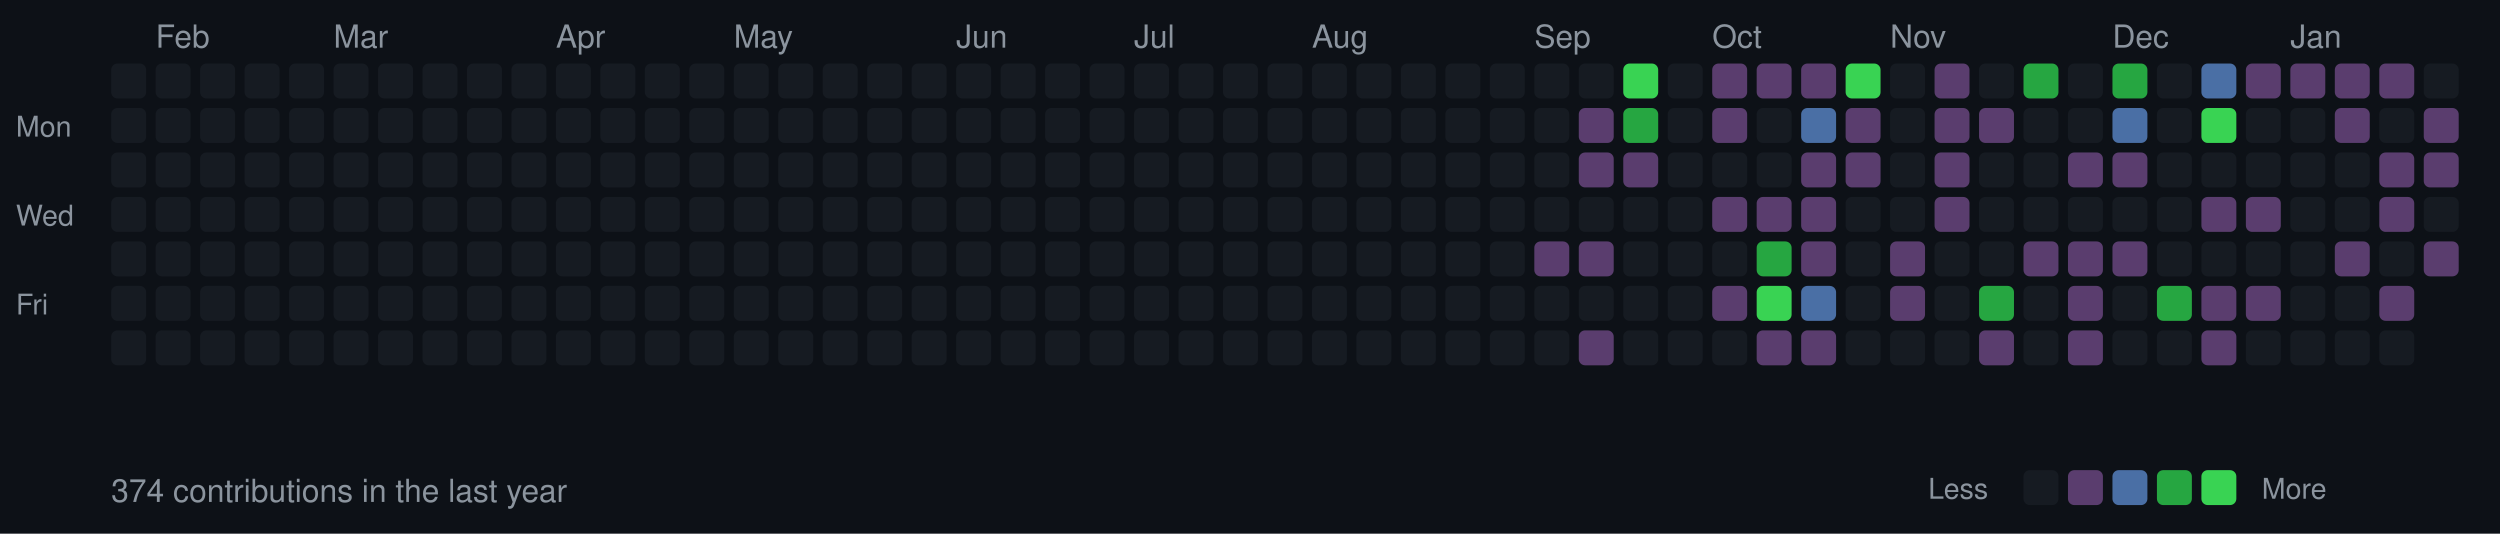
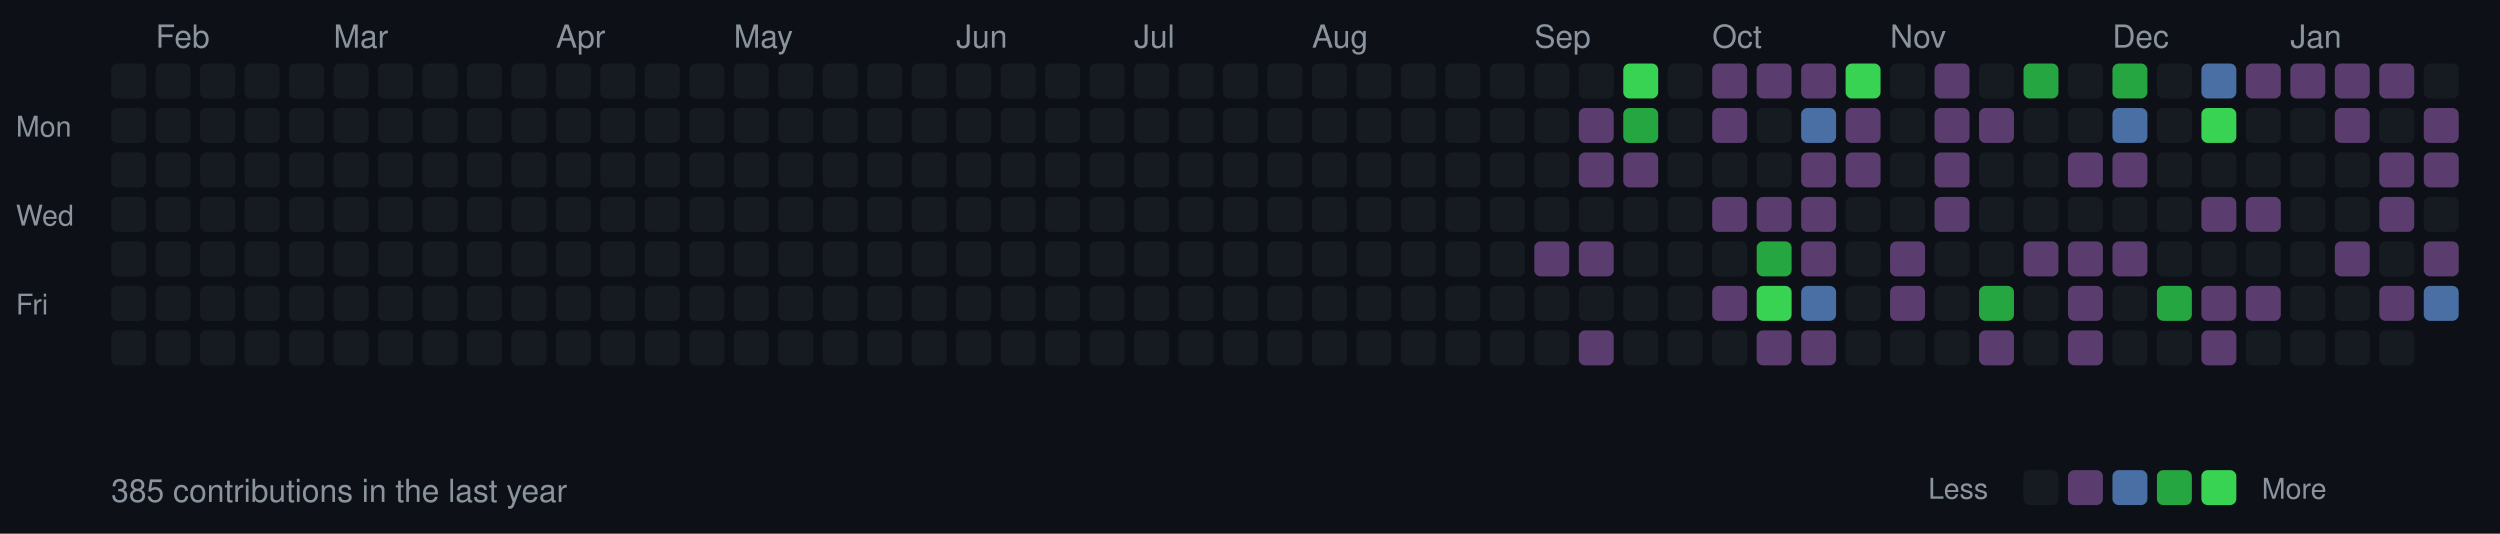
<svg xmlns="http://www.w3.org/2000/svg" width="787" height="168">
  <style>
  .month { font-size: 10px; fill: #8b949e; font-family: -apple-system, BlinkMacSystemFont, "Segoe UI", Helvetica, Arial, sans-serif; }
  .day { font-size: 9px; fill: #8b949e; font-family: -apple-system, BlinkMacSystemFont, "Segoe UI", Helvetica, Arial, sans-serif; }
  .stats { font-size: 10px; fill: #8b949e; font-family: -apple-system, BlinkMacSystemFont, "Segoe UI", Helvetica, Arial, sans-serif; }
  rect.day-cell { rx: 2; ry: 2; }
  rect.day-cell:hover { stroke: #8b949e; stroke-width: 1; }
</style>
  <rect width="787" height="168" fill="#0d1117" />
  <text x="5" y="43" class="day">Mon</text>
  <text x="5" y="71" class="day">Wed</text>
  <text x="5" y="99" class="day">Fri</text>
  <rect class="day-cell" x="35" y="20" width="11" height="11" fill="#161b22" />
  <rect class="day-cell" x="35" y="34" width="11" height="11" fill="#161b22" />
  <rect class="day-cell" x="35" y="48" width="11" height="11" fill="#161b22" />
  <rect class="day-cell" x="35" y="62" width="11" height="11" fill="#161b22" />
  <rect class="day-cell" x="35" y="76" width="11" height="11" fill="#161b22" />
  <rect class="day-cell" x="35" y="90" width="11" height="11" fill="#161b22" />
  <rect class="day-cell" x="35" y="104" width="11" height="11" fill="#161b22" />
  <rect class="day-cell" x="49" y="20" width="11" height="11" fill="#161b22" />
  <rect class="day-cell" x="49" y="34" width="11" height="11" fill="#161b22" />
  <rect class="day-cell" x="49" y="48" width="11" height="11" fill="#161b22" />
  <rect class="day-cell" x="49" y="62" width="11" height="11" fill="#161b22" />
  <rect class="day-cell" x="49" y="76" width="11" height="11" fill="#161b22" />
  <rect class="day-cell" x="49" y="90" width="11" height="11" fill="#161b22" />
  <text x="49" y="15" class="month">Feb</text>
  <rect class="day-cell" x="49" y="104" width="11" height="11" fill="#161b22" />
  <rect class="day-cell" x="63" y="20" width="11" height="11" fill="#161b22" />
  <rect class="day-cell" x="63" y="34" width="11" height="11" fill="#161b22" />
  <rect class="day-cell" x="63" y="48" width="11" height="11" fill="#161b22" />
  <rect class="day-cell" x="63" y="62" width="11" height="11" fill="#161b22" />
  <rect class="day-cell" x="63" y="76" width="11" height="11" fill="#161b22" />
  <rect class="day-cell" x="63" y="90" width="11" height="11" fill="#161b22" />
  <rect class="day-cell" x="63" y="104" width="11" height="11" fill="#161b22" />
  <rect class="day-cell" x="77" y="20" width="11" height="11" fill="#161b22" />
  <rect class="day-cell" x="77" y="34" width="11" height="11" fill="#161b22" />
  <rect class="day-cell" x="77" y="48" width="11" height="11" fill="#161b22" />
  <rect class="day-cell" x="77" y="62" width="11" height="11" fill="#161b22" />
  <rect class="day-cell" x="77" y="76" width="11" height="11" fill="#161b22" />
  <rect class="day-cell" x="77" y="90" width="11" height="11" fill="#161b22" />
  <rect class="day-cell" x="77" y="104" width="11" height="11" fill="#161b22" />
  <rect class="day-cell" x="91" y="20" width="11" height="11" fill="#161b22" />
  <rect class="day-cell" x="91" y="34" width="11" height="11" fill="#161b22" />
  <rect class="day-cell" x="91" y="48" width="11" height="11" fill="#161b22" />
  <rect class="day-cell" x="91" y="62" width="11" height="11" fill="#161b22" />
  <rect class="day-cell" x="91" y="76" width="11" height="11" fill="#161b22" />
  <rect class="day-cell" x="91" y="90" width="11" height="11" fill="#161b22" />
  <rect class="day-cell" x="91" y="104" width="11" height="11" fill="#161b22" />
  <rect class="day-cell" x="105" y="20" width="11" height="11" fill="#161b22" />
  <rect class="day-cell" x="105" y="34" width="11" height="11" fill="#161b22" />
  <rect class="day-cell" x="105" y="48" width="11" height="11" fill="#161b22" />
  <rect class="day-cell" x="105" y="62" width="11" height="11" fill="#161b22" />
  <rect class="day-cell" x="105" y="76" width="11" height="11" fill="#161b22" />
  <rect class="day-cell" x="105" y="90" width="11" height="11" fill="#161b22" />
  <text x="105" y="15" class="month">Mar</text>
  <rect class="day-cell" x="105" y="104" width="11" height="11" fill="#161b22" />
  <rect class="day-cell" x="119" y="20" width="11" height="11" fill="#161b22" />
  <rect class="day-cell" x="119" y="34" width="11" height="11" fill="#161b22" />
  <rect class="day-cell" x="119" y="48" width="11" height="11" fill="#161b22" />
  <rect class="day-cell" x="119" y="62" width="11" height="11" fill="#161b22" />
  <rect class="day-cell" x="119" y="76" width="11" height="11" fill="#161b22" />
  <rect class="day-cell" x="119" y="90" width="11" height="11" fill="#161b22" />
  <rect class="day-cell" x="119" y="104" width="11" height="11" fill="#161b22" />
  <rect class="day-cell" x="133" y="20" width="11" height="11" fill="#161b22" />
  <rect class="day-cell" x="133" y="34" width="11" height="11" fill="#161b22" />
  <rect class="day-cell" x="133" y="48" width="11" height="11" fill="#161b22" />
  <rect class="day-cell" x="133" y="62" width="11" height="11" fill="#161b22" />
  <rect class="day-cell" x="133" y="76" width="11" height="11" fill="#161b22" />
  <rect class="day-cell" x="133" y="90" width="11" height="11" fill="#161b22" />
  <rect class="day-cell" x="133" y="104" width="11" height="11" fill="#161b22" />
  <rect class="day-cell" x="147" y="20" width="11" height="11" fill="#161b22" />
  <rect class="day-cell" x="147" y="34" width="11" height="11" fill="#161b22" />
  <rect class="day-cell" x="147" y="48" width="11" height="11" fill="#161b22" />
  <rect class="day-cell" x="147" y="62" width="11" height="11" fill="#161b22" />
  <rect class="day-cell" x="147" y="76" width="11" height="11" fill="#161b22" />
  <rect class="day-cell" x="147" y="90" width="11" height="11" fill="#161b22" />
  <rect class="day-cell" x="147" y="104" width="11" height="11" fill="#161b22" />
  <rect class="day-cell" x="161" y="20" width="11" height="11" fill="#161b22" />
  <rect class="day-cell" x="161" y="34" width="11" height="11" fill="#161b22" />
  <rect class="day-cell" x="161" y="48" width="11" height="11" fill="#161b22" />
  <rect class="day-cell" x="161" y="62" width="11" height="11" fill="#161b22" />
  <rect class="day-cell" x="161" y="76" width="11" height="11" fill="#161b22" />
  <rect class="day-cell" x="161" y="90" width="11" height="11" fill="#161b22" />
  <rect class="day-cell" x="161" y="104" width="11" height="11" fill="#161b22" />
  <rect class="day-cell" x="175" y="20" width="11" height="11" fill="#161b22" />
  <rect class="day-cell" x="175" y="34" width="11" height="11" fill="#161b22" />
  <text x="175" y="15" class="month">Apr</text>
  <rect class="day-cell" x="175" y="48" width="11" height="11" fill="#161b22" />
  <rect class="day-cell" x="175" y="62" width="11" height="11" fill="#161b22" />
  <rect class="day-cell" x="175" y="76" width="11" height="11" fill="#161b22" />
  <rect class="day-cell" x="175" y="90" width="11" height="11" fill="#161b22" />
  <rect class="day-cell" x="175" y="104" width="11" height="11" fill="#161b22" />
  <rect class="day-cell" x="189" y="20" width="11" height="11" fill="#161b22" />
  <rect class="day-cell" x="189" y="34" width="11" height="11" fill="#161b22" />
  <rect class="day-cell" x="189" y="48" width="11" height="11" fill="#161b22" />
  <rect class="day-cell" x="189" y="62" width="11" height="11" fill="#161b22" />
  <rect class="day-cell" x="189" y="76" width="11" height="11" fill="#161b22" />
  <rect class="day-cell" x="189" y="90" width="11" height="11" fill="#161b22" />
  <rect class="day-cell" x="189" y="104" width="11" height="11" fill="#161b22" />
  <rect class="day-cell" x="203" y="20" width="11" height="11" fill="#161b22" />
  <rect class="day-cell" x="203" y="34" width="11" height="11" fill="#161b22" />
  <rect class="day-cell" x="203" y="48" width="11" height="11" fill="#161b22" />
  <rect class="day-cell" x="203" y="62" width="11" height="11" fill="#161b22" />
  <rect class="day-cell" x="203" y="76" width="11" height="11" fill="#161b22" />
  <rect class="day-cell" x="203" y="90" width="11" height="11" fill="#161b22" />
  <rect class="day-cell" x="203" y="104" width="11" height="11" fill="#161b22" />
  <rect class="day-cell" x="217" y="20" width="11" height="11" fill="#161b22" />
  <rect class="day-cell" x="217" y="34" width="11" height="11" fill="#161b22" />
  <rect class="day-cell" x="217" y="48" width="11" height="11" fill="#161b22" />
  <rect class="day-cell" x="217" y="62" width="11" height="11" fill="#161b22" />
  <rect class="day-cell" x="217" y="76" width="11" height="11" fill="#161b22" />
  <rect class="day-cell" x="217" y="90" width="11" height="11" fill="#161b22" />
  <rect class="day-cell" x="217" y="104" width="11" height="11" fill="#161b22" />
  <rect class="day-cell" x="231" y="20" width="11" height="11" fill="#161b22" />
  <rect class="day-cell" x="231" y="34" width="11" height="11" fill="#161b22" />
  <rect class="day-cell" x="231" y="48" width="11" height="11" fill="#161b22" />
  <rect class="day-cell" x="231" y="62" width="11" height="11" fill="#161b22" />
  <text x="231" y="15" class="month">May</text>
  <rect class="day-cell" x="231" y="76" width="11" height="11" fill="#161b22" />
  <rect class="day-cell" x="231" y="90" width="11" height="11" fill="#161b22" />
  <rect class="day-cell" x="231" y="104" width="11" height="11" fill="#161b22" />
  <rect class="day-cell" x="245" y="20" width="11" height="11" fill="#161b22" />
  <rect class="day-cell" x="245" y="34" width="11" height="11" fill="#161b22" />
  <rect class="day-cell" x="245" y="48" width="11" height="11" fill="#161b22" />
  <rect class="day-cell" x="245" y="62" width="11" height="11" fill="#161b22" />
  <rect class="day-cell" x="245" y="76" width="11" height="11" fill="#161b22" />
  <rect class="day-cell" x="245" y="90" width="11" height="11" fill="#161b22" />
  <rect class="day-cell" x="245" y="104" width="11" height="11" fill="#161b22" />
  <rect class="day-cell" x="259" y="20" width="11" height="11" fill="#161b22" />
  <rect class="day-cell" x="259" y="34" width="11" height="11" fill="#161b22" />
  <rect class="day-cell" x="259" y="48" width="11" height="11" fill="#161b22" />
  <rect class="day-cell" x="259" y="62" width="11" height="11" fill="#161b22" />
  <rect class="day-cell" x="259" y="76" width="11" height="11" fill="#161b22" />
  <rect class="day-cell" x="259" y="90" width="11" height="11" fill="#161b22" />
  <rect class="day-cell" x="259" y="104" width="11" height="11" fill="#161b22" />
  <rect class="day-cell" x="273" y="20" width="11" height="11" fill="#161b22" />
  <rect class="day-cell" x="273" y="34" width="11" height="11" fill="#161b22" />
  <rect class="day-cell" x="273" y="48" width="11" height="11" fill="#161b22" />
  <rect class="day-cell" x="273" y="62" width="11" height="11" fill="#161b22" />
  <rect class="day-cell" x="273" y="76" width="11" height="11" fill="#161b22" />
  <rect class="day-cell" x="273" y="90" width="11" height="11" fill="#161b22" />
  <rect class="day-cell" x="273" y="104" width="11" height="11" fill="#161b22" />
  <rect class="day-cell" x="287" y="20" width="11" height="11" fill="#161b22" />
  <rect class="day-cell" x="287" y="34" width="11" height="11" fill="#161b22" />
  <rect class="day-cell" x="287" y="48" width="11" height="11" fill="#161b22" />
  <rect class="day-cell" x="287" y="62" width="11" height="11" fill="#161b22" />
  <rect class="day-cell" x="287" y="76" width="11" height="11" fill="#161b22" />
  <rect class="day-cell" x="287" y="90" width="11" height="11" fill="#161b22" />
  <rect class="day-cell" x="287" y="104" width="11" height="11" fill="#161b22" />
  <text x="301" y="15" class="month">Jun</text>
  <rect class="day-cell" x="301" y="20" width="11" height="11" fill="#161b22" />
  <rect class="day-cell" x="301" y="34" width="11" height="11" fill="#161b22" />
  <rect class="day-cell" x="301" y="48" width="11" height="11" fill="#161b22" />
  <rect class="day-cell" x="301" y="62" width="11" height="11" fill="#161b22" />
  <rect class="day-cell" x="301" y="76" width="11" height="11" fill="#161b22" />
  <rect class="day-cell" x="301" y="90" width="11" height="11" fill="#161b22" />
  <rect class="day-cell" x="301" y="104" width="11" height="11" fill="#161b22" />
  <rect class="day-cell" x="315" y="20" width="11" height="11" fill="#161b22" />
  <rect class="day-cell" x="315" y="34" width="11" height="11" fill="#161b22" />
  <rect class="day-cell" x="315" y="48" width="11" height="11" fill="#161b22" />
  <rect class="day-cell" x="315" y="62" width="11" height="11" fill="#161b22" />
  <rect class="day-cell" x="315" y="76" width="11" height="11" fill="#161b22" />
  <rect class="day-cell" x="315" y="90" width="11" height="11" fill="#161b22" />
  <rect class="day-cell" x="315" y="104" width="11" height="11" fill="#161b22" />
  <rect class="day-cell" x="329" y="20" width="11" height="11" fill="#161b22" />
  <rect class="day-cell" x="329" y="34" width="11" height="11" fill="#161b22" />
  <rect class="day-cell" x="329" y="48" width="11" height="11" fill="#161b22" />
  <rect class="day-cell" x="329" y="62" width="11" height="11" fill="#161b22" />
  <rect class="day-cell" x="329" y="76" width="11" height="11" fill="#161b22" />
  <rect class="day-cell" x="329" y="90" width="11" height="11" fill="#161b22" />
  <rect class="day-cell" x="329" y="104" width="11" height="11" fill="#161b22" />
  <rect class="day-cell" x="343" y="20" width="11" height="11" fill="#161b22" />
  <rect class="day-cell" x="343" y="34" width="11" height="11" fill="#161b22" />
  <rect class="day-cell" x="343" y="48" width="11" height="11" fill="#161b22" />
  <rect class="day-cell" x="343" y="62" width="11" height="11" fill="#161b22" />
  <rect class="day-cell" x="343" y="76" width="11" height="11" fill="#161b22" />
  <rect class="day-cell" x="343" y="90" width="11" height="11" fill="#161b22" />
  <rect class="day-cell" x="343" y="104" width="11" height="11" fill="#161b22" />
  <rect class="day-cell" x="357" y="20" width="11" height="11" fill="#161b22" />
  <rect class="day-cell" x="357" y="34" width="11" height="11" fill="#161b22" />
  <text x="357" y="15" class="month">Jul</text>
  <rect class="day-cell" x="357" y="48" width="11" height="11" fill="#161b22" />
  <rect class="day-cell" x="357" y="62" width="11" height="11" fill="#161b22" />
  <rect class="day-cell" x="357" y="76" width="11" height="11" fill="#161b22" />
  <rect class="day-cell" x="357" y="90" width="11" height="11" fill="#161b22" />
  <rect class="day-cell" x="357" y="104" width="11" height="11" fill="#161b22" />
  <rect class="day-cell" x="371" y="20" width="11" height="11" fill="#161b22" />
  <rect class="day-cell" x="371" y="34" width="11" height="11" fill="#161b22" />
  <rect class="day-cell" x="371" y="48" width="11" height="11" fill="#161b22" />
  <rect class="day-cell" x="371" y="62" width="11" height="11" fill="#161b22" />
  <rect class="day-cell" x="371" y="76" width="11" height="11" fill="#161b22" />
  <rect class="day-cell" x="371" y="90" width="11" height="11" fill="#161b22" />
  <rect class="day-cell" x="371" y="104" width="11" height="11" fill="#161b22" />
  <rect class="day-cell" x="385" y="20" width="11" height="11" fill="#161b22" />
  <rect class="day-cell" x="385" y="34" width="11" height="11" fill="#161b22" />
  <rect class="day-cell" x="385" y="48" width="11" height="11" fill="#161b22" />
  <rect class="day-cell" x="385" y="62" width="11" height="11" fill="#161b22" />
  <rect class="day-cell" x="385" y="76" width="11" height="11" fill="#161b22" />
  <rect class="day-cell" x="385" y="90" width="11" height="11" fill="#161b22" />
  <rect class="day-cell" x="385" y="104" width="11" height="11" fill="#161b22" />
  <rect class="day-cell" x="399" y="20" width="11" height="11" fill="#161b22" />
  <rect class="day-cell" x="399" y="34" width="11" height="11" fill="#161b22" />
  <rect class="day-cell" x="399" y="48" width="11" height="11" fill="#161b22" />
  <rect class="day-cell" x="399" y="62" width="11" height="11" fill="#161b22" />
  <rect class="day-cell" x="399" y="76" width="11" height="11" fill="#161b22" />
  <rect class="day-cell" x="399" y="90" width="11" height="11" fill="#161b22" />
  <rect class="day-cell" x="399" y="104" width="11" height="11" fill="#161b22" />
  <rect class="day-cell" x="413" y="20" width="11" height="11" fill="#161b22" />
  <rect class="day-cell" x="413" y="34" width="11" height="11" fill="#161b22" />
  <rect class="day-cell" x="413" y="48" width="11" height="11" fill="#161b22" />
  <rect class="day-cell" x="413" y="62" width="11" height="11" fill="#161b22" />
  <rect class="day-cell" x="413" y="76" width="11" height="11" fill="#161b22" />
  <text x="413" y="15" class="month">Aug</text>
  <rect class="day-cell" x="413" y="90" width="11" height="11" fill="#161b22" />
  <rect class="day-cell" x="413" y="104" width="11" height="11" fill="#161b22" />
  <rect class="day-cell" x="427" y="20" width="11" height="11" fill="#161b22" />
  <rect class="day-cell" x="427" y="34" width="11" height="11" fill="#161b22" />
  <rect class="day-cell" x="427" y="48" width="11" height="11" fill="#161b22" />
  <rect class="day-cell" x="427" y="62" width="11" height="11" fill="#161b22" />
  <rect class="day-cell" x="427" y="76" width="11" height="11" fill="#161b22" />
  <rect class="day-cell" x="427" y="90" width="11" height="11" fill="#161b22" />
  <rect class="day-cell" x="427" y="104" width="11" height="11" fill="#161b22" />
  <rect class="day-cell" x="441" y="20" width="11" height="11" fill="#161b22" />
  <rect class="day-cell" x="441" y="34" width="11" height="11" fill="#161b22" />
  <rect class="day-cell" x="441" y="48" width="11" height="11" fill="#161b22" />
  <rect class="day-cell" x="441" y="62" width="11" height="11" fill="#161b22" />
  <rect class="day-cell" x="441" y="76" width="11" height="11" fill="#161b22" />
  <rect class="day-cell" x="441" y="90" width="11" height="11" fill="#161b22" />
  <rect class="day-cell" x="441" y="104" width="11" height="11" fill="#161b22" />
  <rect class="day-cell" x="455" y="20" width="11" height="11" fill="#161b22" />
  <rect class="day-cell" x="455" y="34" width="11" height="11" fill="#161b22" />
  <rect class="day-cell" x="455" y="48" width="11" height="11" fill="#161b22" />
  <rect class="day-cell" x="455" y="62" width="11" height="11" fill="#161b22" />
  <rect class="day-cell" x="455" y="76" width="11" height="11" fill="#161b22" />
  <rect class="day-cell" x="455" y="90" width="11" height="11" fill="#161b22" />
  <rect class="day-cell" x="455" y="104" width="11" height="11" fill="#161b22" />
  <rect class="day-cell" x="469" y="20" width="11" height="11" fill="#161b22" />
  <rect class="day-cell" x="469" y="34" width="11" height="11" fill="#161b22" />
  <rect class="day-cell" x="469" y="48" width="11" height="11" fill="#161b22" />
  <rect class="day-cell" x="469" y="62" width="11" height="11" fill="#161b22" />
  <rect class="day-cell" x="469" y="76" width="11" height="11" fill="#161b22" />
  <rect class="day-cell" x="469" y="90" width="11" height="11" fill="#161b22" />
  <rect class="day-cell" x="469" y="104" width="11" height="11" fill="#161b22" />
  <rect class="day-cell" x="483" y="20" width="11" height="11" fill="#161b22" />
  <text x="483" y="15" class="month">Sep</text>
  <rect class="day-cell" x="483" y="34" width="11" height="11" fill="#161b22" />
  <rect class="day-cell" x="483" y="48" width="11" height="11" fill="#161b22" />
  <rect class="day-cell" x="483" y="62" width="11" height="11" fill="#161b22" />
  <rect class="day-cell" x="483" y="76" width="11" height="11" fill="#5a3d6e" />
  <rect class="day-cell" x="483" y="90" width="11" height="11" fill="#161b22" />
  <rect class="day-cell" x="483" y="104" width="11" height="11" fill="#161b22" />
  <rect class="day-cell" x="497" y="20" width="11" height="11" fill="#161b22" />
  <rect class="day-cell" x="497" y="34" width="11" height="11" fill="#5a3d6e" />
  <rect class="day-cell" x="497" y="48" width="11" height="11" fill="#5a3d6e" />
  <rect class="day-cell" x="497" y="62" width="11" height="11" fill="#161b22" />
  <rect class="day-cell" x="497" y="76" width="11" height="11" fill="#5a3d6e" />
  <rect class="day-cell" x="497" y="90" width="11" height="11" fill="#161b22" />
  <rect class="day-cell" x="497" y="104" width="11" height="11" fill="#5a3d6e" />
  <rect class="day-cell" x="511" y="20" width="11" height="11" fill="#39d353" />
  <rect class="day-cell" x="511" y="34" width="11" height="11" fill="#26a641" />
  <rect class="day-cell" x="511" y="48" width="11" height="11" fill="#5a3d6e" />
  <rect class="day-cell" x="511" y="62" width="11" height="11" fill="#161b22" />
  <rect class="day-cell" x="511" y="76" width="11" height="11" fill="#161b22" />
  <rect class="day-cell" x="511" y="90" width="11" height="11" fill="#161b22" />
  <rect class="day-cell" x="511" y="104" width="11" height="11" fill="#161b22" />
  <rect class="day-cell" x="525" y="20" width="11" height="11" fill="#161b22" />
  <rect class="day-cell" x="525" y="34" width="11" height="11" fill="#161b22" />
  <rect class="day-cell" x="525" y="48" width="11" height="11" fill="#161b22" />
  <rect class="day-cell" x="525" y="62" width="11" height="11" fill="#161b22" />
  <rect class="day-cell" x="525" y="76" width="11" height="11" fill="#161b22" />
  <rect class="day-cell" x="525" y="90" width="11" height="11" fill="#161b22" />
  <rect class="day-cell" x="525" y="104" width="11" height="11" fill="#161b22" />
  <rect class="day-cell" x="539" y="20" width="11" height="11" fill="#5a3d6e" />
  <rect class="day-cell" x="539" y="34" width="11" height="11" fill="#5a3d6e" />
  <rect class="day-cell" x="539" y="48" width="11" height="11" fill="#161b22" />
  <text x="539" y="15" class="month">Oct</text>
  <rect class="day-cell" x="539" y="62" width="11" height="11" fill="#5a3d6e" />
  <rect class="day-cell" x="539" y="76" width="11" height="11" fill="#161b22" />
  <rect class="day-cell" x="539" y="90" width="11" height="11" fill="#5a3d6e" />
  <rect class="day-cell" x="539" y="104" width="11" height="11" fill="#161b22" />
  <rect class="day-cell" x="553" y="20" width="11" height="11" fill="#5a3d6e" />
  <rect class="day-cell" x="553" y="34" width="11" height="11" fill="#161b22" />
  <rect class="day-cell" x="553" y="48" width="11" height="11" fill="#161b22" />
  <rect class="day-cell" x="553" y="62" width="11" height="11" fill="#5a3d6e" />
  <rect class="day-cell" x="553" y="76" width="11" height="11" fill="#26a641" />
  <rect class="day-cell" x="553" y="90" width="11" height="11" fill="#39d353" />
  <rect class="day-cell" x="553" y="104" width="11" height="11" fill="#5a3d6e" />
  <rect class="day-cell" x="567" y="20" width="11" height="11" fill="#5a3d6e" />
  <rect class="day-cell" x="567" y="34" width="11" height="11" fill="#4a6fa5" />
  <rect class="day-cell" x="567" y="48" width="11" height="11" fill="#5a3d6e" />
  <rect class="day-cell" x="567" y="62" width="11" height="11" fill="#5a3d6e" />
  <rect class="day-cell" x="567" y="76" width="11" height="11" fill="#5a3d6e" />
  <rect class="day-cell" x="567" y="90" width="11" height="11" fill="#4a6fa5" />
  <rect class="day-cell" x="567" y="104" width="11" height="11" fill="#5a3d6e" />
  <rect class="day-cell" x="581" y="20" width="11" height="11" fill="#39d353" />
  <rect class="day-cell" x="581" y="34" width="11" height="11" fill="#5a3d6e" />
  <rect class="day-cell" x="581" y="48" width="11" height="11" fill="#5a3d6e" />
  <rect class="day-cell" x="581" y="62" width="11" height="11" fill="#161b22" />
  <rect class="day-cell" x="581" y="76" width="11" height="11" fill="#161b22" />
  <rect class="day-cell" x="581" y="90" width="11" height="11" fill="#161b22" />
  <rect class="day-cell" x="581" y="104" width="11" height="11" fill="#161b22" />
  <rect class="day-cell" x="595" y="20" width="11" height="11" fill="#161b22" />
  <rect class="day-cell" x="595" y="34" width="11" height="11" fill="#161b22" />
  <rect class="day-cell" x="595" y="48" width="11" height="11" fill="#161b22" />
  <rect class="day-cell" x="595" y="62" width="11" height="11" fill="#161b22" />
  <rect class="day-cell" x="595" y="76" width="11" height="11" fill="#5a3d6e" />
  <rect class="day-cell" x="595" y="90" width="11" height="11" fill="#5a3d6e" />
  <text x="595" y="15" class="month">Nov</text>
  <rect class="day-cell" x="595" y="104" width="11" height="11" fill="#161b22" />
  <rect class="day-cell" x="609" y="20" width="11" height="11" fill="#5a3d6e" />
  <rect class="day-cell" x="609" y="34" width="11" height="11" fill="#5a3d6e" />
  <rect class="day-cell" x="609" y="48" width="11" height="11" fill="#5a3d6e" />
  <rect class="day-cell" x="609" y="62" width="11" height="11" fill="#5a3d6e" />
  <rect class="day-cell" x="609" y="76" width="11" height="11" fill="#161b22" />
  <rect class="day-cell" x="609" y="90" width="11" height="11" fill="#161b22" />
  <rect class="day-cell" x="609" y="104" width="11" height="11" fill="#161b22" />
  <rect class="day-cell" x="623" y="20" width="11" height="11" fill="#161b22" />
  <rect class="day-cell" x="623" y="34" width="11" height="11" fill="#5a3d6e" />
  <rect class="day-cell" x="623" y="48" width="11" height="11" fill="#161b22" />
  <rect class="day-cell" x="623" y="62" width="11" height="11" fill="#161b22" />
  <rect class="day-cell" x="623" y="76" width="11" height="11" fill="#161b22" />
  <rect class="day-cell" x="623" y="90" width="11" height="11" fill="#26a641" />
  <rect class="day-cell" x="623" y="104" width="11" height="11" fill="#5a3d6e" />
  <rect class="day-cell" x="637" y="20" width="11" height="11" fill="#26a641" />
  <rect class="day-cell" x="637" y="34" width="11" height="11" fill="#161b22" />
  <rect class="day-cell" x="637" y="48" width="11" height="11" fill="#161b22" />
  <rect class="day-cell" x="637" y="62" width="11" height="11" fill="#161b22" />
  <rect class="day-cell" x="637" y="76" width="11" height="11" fill="#5a3d6e" />
  <rect class="day-cell" x="637" y="90" width="11" height="11" fill="#161b22" />
  <rect class="day-cell" x="637" y="104" width="11" height="11" fill="#161b22" />
  <rect class="day-cell" x="651" y="20" width="11" height="11" fill="#161b22" />
  <rect class="day-cell" x="651" y="34" width="11" height="11" fill="#161b22" />
  <rect class="day-cell" x="651" y="48" width="11" height="11" fill="#5a3d6e" />
  <rect class="day-cell" x="651" y="62" width="11" height="11" fill="#161b22" />
  <rect class="day-cell" x="651" y="76" width="11" height="11" fill="#5a3d6e" />
  <rect class="day-cell" x="651" y="90" width="11" height="11" fill="#5a3d6e" />
  <rect class="day-cell" x="651" y="104" width="11" height="11" fill="#5a3d6e" />
  <rect class="day-cell" x="665" y="20" width="11" height="11" fill="#26a641" />
  <text x="665" y="15" class="month">Dec</text>
  <rect class="day-cell" x="665" y="34" width="11" height="11" fill="#4a6fa5" />
  <rect class="day-cell" x="665" y="48" width="11" height="11" fill="#5a3d6e" />
  <rect class="day-cell" x="665" y="62" width="11" height="11" fill="#161b22" />
  <rect class="day-cell" x="665" y="76" width="11" height="11" fill="#5a3d6e" />
  <rect class="day-cell" x="665" y="90" width="11" height="11" fill="#161b22" />
  <rect class="day-cell" x="665" y="104" width="11" height="11" fill="#161b22" />
  <rect class="day-cell" x="679" y="20" width="11" height="11" fill="#161b22" />
  <rect class="day-cell" x="679" y="34" width="11" height="11" fill="#161b22" />
  <rect class="day-cell" x="679" y="48" width="11" height="11" fill="#161b22" />
  <rect class="day-cell" x="679" y="62" width="11" height="11" fill="#161b22" />
  <rect class="day-cell" x="679" y="76" width="11" height="11" fill="#161b22" />
  <rect class="day-cell" x="679" y="90" width="11" height="11" fill="#26a641" />
  <rect class="day-cell" x="679" y="104" width="11" height="11" fill="#161b22" />
  <rect class="day-cell" x="693" y="20" width="11" height="11" fill="#4a6fa5" />
  <rect class="day-cell" x="693" y="34" width="11" height="11" fill="#39d353" />
  <rect class="day-cell" x="693" y="48" width="11" height="11" fill="#161b22" />
  <rect class="day-cell" x="693" y="62" width="11" height="11" fill="#5a3d6e" />
  <rect class="day-cell" x="693" y="76" width="11" height="11" fill="#161b22" />
  <rect class="day-cell" x="693" y="90" width="11" height="11" fill="#5a3d6e" />
  <rect class="day-cell" x="693" y="104" width="11" height="11" fill="#5a3d6e" />
  <rect class="day-cell" x="707" y="20" width="11" height="11" fill="#5a3d6e" />
  <rect class="day-cell" x="707" y="34" width="11" height="11" fill="#161b22" />
  <rect class="day-cell" x="707" y="48" width="11" height="11" fill="#161b22" />
  <rect class="day-cell" x="707" y="62" width="11" height="11" fill="#5a3d6e" />
  <rect class="day-cell" x="707" y="76" width="11" height="11" fill="#161b22" />
  <rect class="day-cell" x="707" y="90" width="11" height="11" fill="#5a3d6e" />
  <rect class="day-cell" x="707" y="104" width="11" height="11" fill="#161b22" />
  <rect class="day-cell" x="721" y="20" width="11" height="11" fill="#5a3d6e" />
  <rect class="day-cell" x="721" y="34" width="11" height="11" fill="#161b22" />
  <rect class="day-cell" x="721" y="48" width="11" height="11" fill="#161b22" />
  <rect class="day-cell" x="721" y="62" width="11" height="11" fill="#161b22" />
  <text x="721" y="15" class="month">Jan</text>
  <rect class="day-cell" x="721" y="76" width="11" height="11" fill="#161b22" />
  <rect class="day-cell" x="721" y="90" width="11" height="11" fill="#161b22" />
  <rect class="day-cell" x="721" y="104" width="11" height="11" fill="#161b22" />
  <rect class="day-cell" x="735" y="20" width="11" height="11" fill="#5a3d6e" />
  <rect class="day-cell" x="735" y="34" width="11" height="11" fill="#5a3d6e" />
  <rect class="day-cell" x="735" y="48" width="11" height="11" fill="#161b22" />
  <rect class="day-cell" x="735" y="62" width="11" height="11" fill="#161b22" />
  <rect class="day-cell" x="735" y="76" width="11" height="11" fill="#5a3d6e" />
  <rect class="day-cell" x="735" y="90" width="11" height="11" fill="#161b22" />
  <rect class="day-cell" x="735" y="104" width="11" height="11" fill="#161b22" />
  <rect class="day-cell" x="749" y="20" width="11" height="11" fill="#5a3d6e" />
  <rect class="day-cell" x="749" y="34" width="11" height="11" fill="#161b22" />
  <rect class="day-cell" x="749" y="48" width="11" height="11" fill="#5a3d6e" />
  <rect class="day-cell" x="749" y="62" width="11" height="11" fill="#5a3d6e" />
  <rect class="day-cell" x="749" y="76" width="11" height="11" fill="#161b22" />
  <rect class="day-cell" x="749" y="90" width="11" height="11" fill="#5a3d6e" />
  <rect class="day-cell" x="749" y="104" width="11" height="11" fill="#161b22" />
  <rect class="day-cell" x="763" y="20" width="11" height="11" fill="#161b22" />
  <rect class="day-cell" x="763" y="34" width="11" height="11" fill="#5a3d6e" />
  <rect class="day-cell" x="763" y="48" width="11" height="11" fill="#5a3d6e" />
  <rect class="day-cell" x="763" y="62" width="11" height="11" fill="#161b22" />
  <rect class="day-cell" x="763" y="76" width="11" height="11" fill="#5a3d6e" />
+   <rect class="day-cell" x="763" y="90" width="11" height="11" fill="#4a6fa5" />
  <text x="607" y="157" class="day">Less</text>
  <rect x="637" y="148" width="11" height="11" fill="#161b22" rx="2" ry="2" />
  <rect x="651" y="148" width="11" height="11" fill="#5a3d6e" rx="2" ry="2" />
  <rect x="665" y="148" width="11" height="11" fill="#4a6fa5" rx="2" ry="2" />
  <rect x="679" y="148" width="11" height="11" fill="#26a641" rx="2" ry="2" />
  <rect x="693" y="148" width="11" height="11" fill="#39d353" rx="2" ry="2" />
  <text x="712" y="157" class="day">More</text>
-   <text x="35" y="158" class="stats">374 contributions in the last year</text>
+   <text x="35" y="158" class="stats">385 contributions in the last year</text>
</svg>
